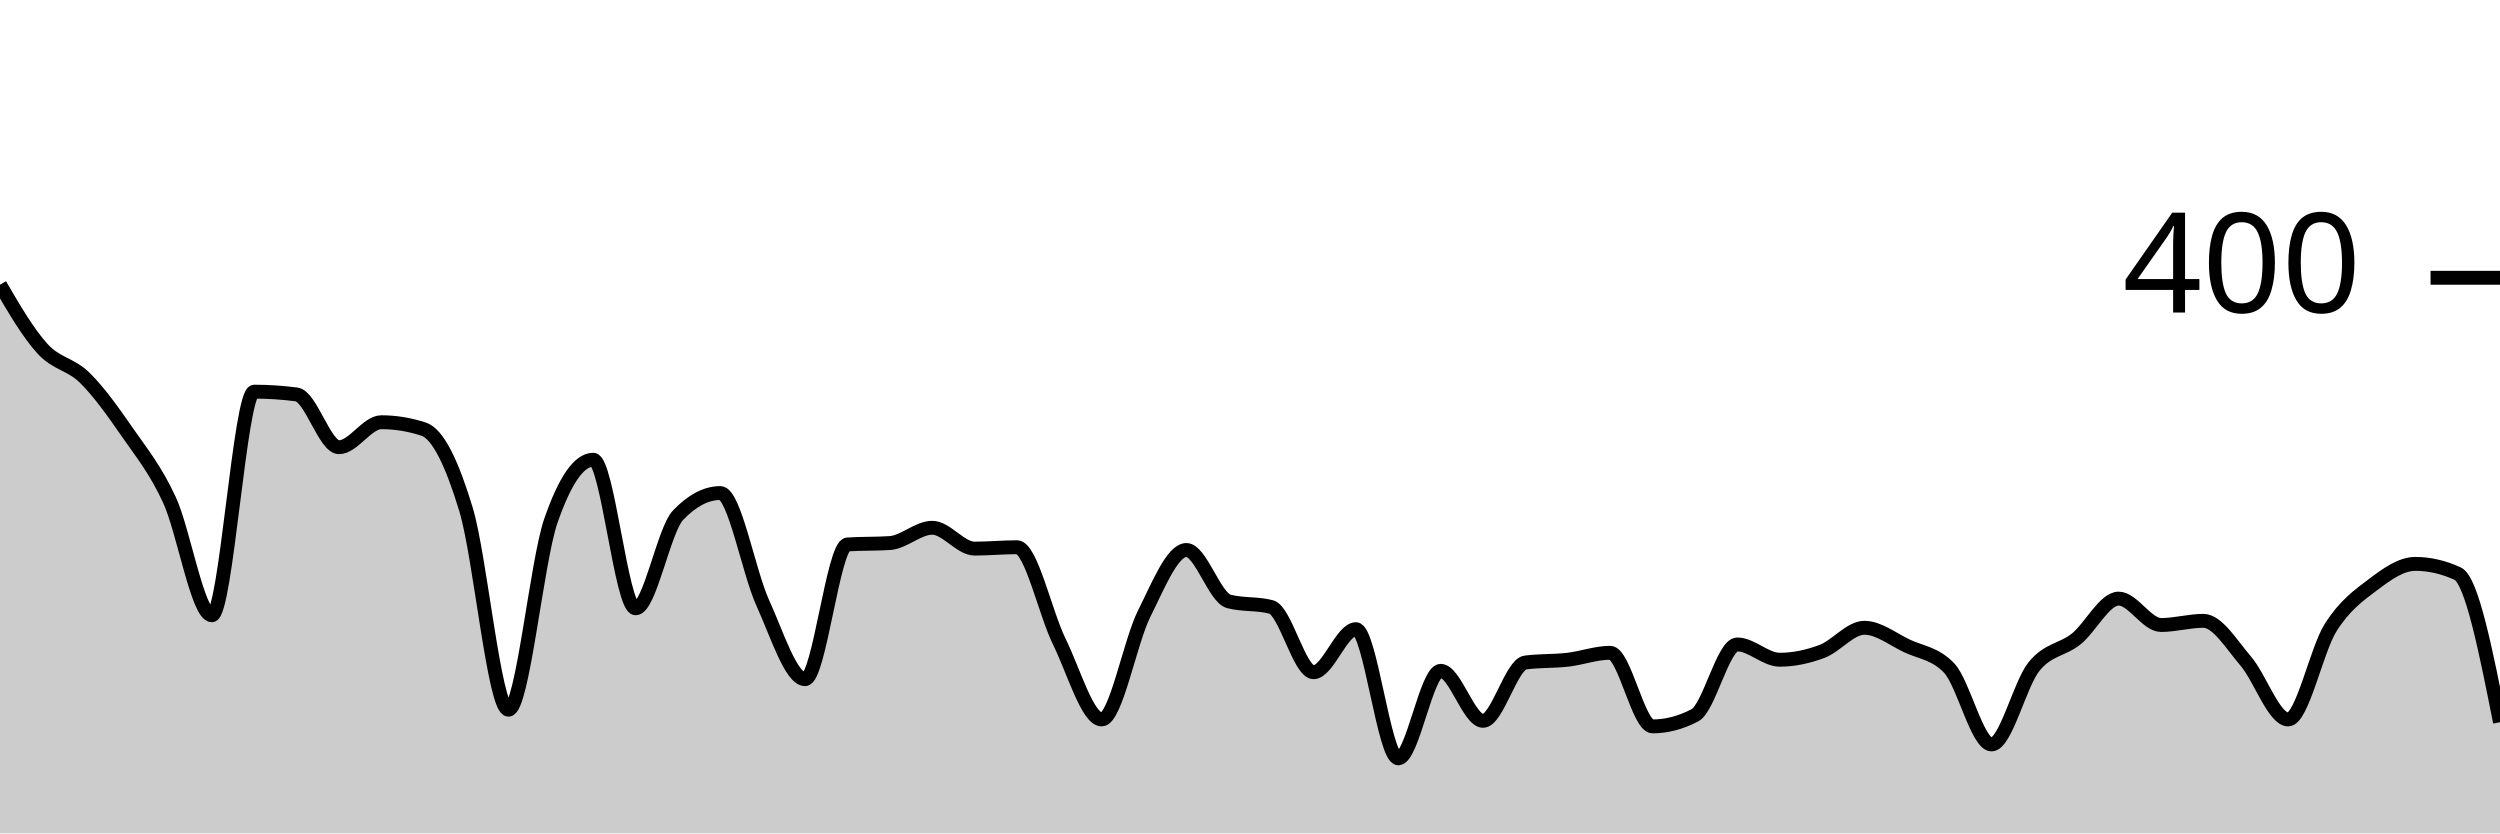
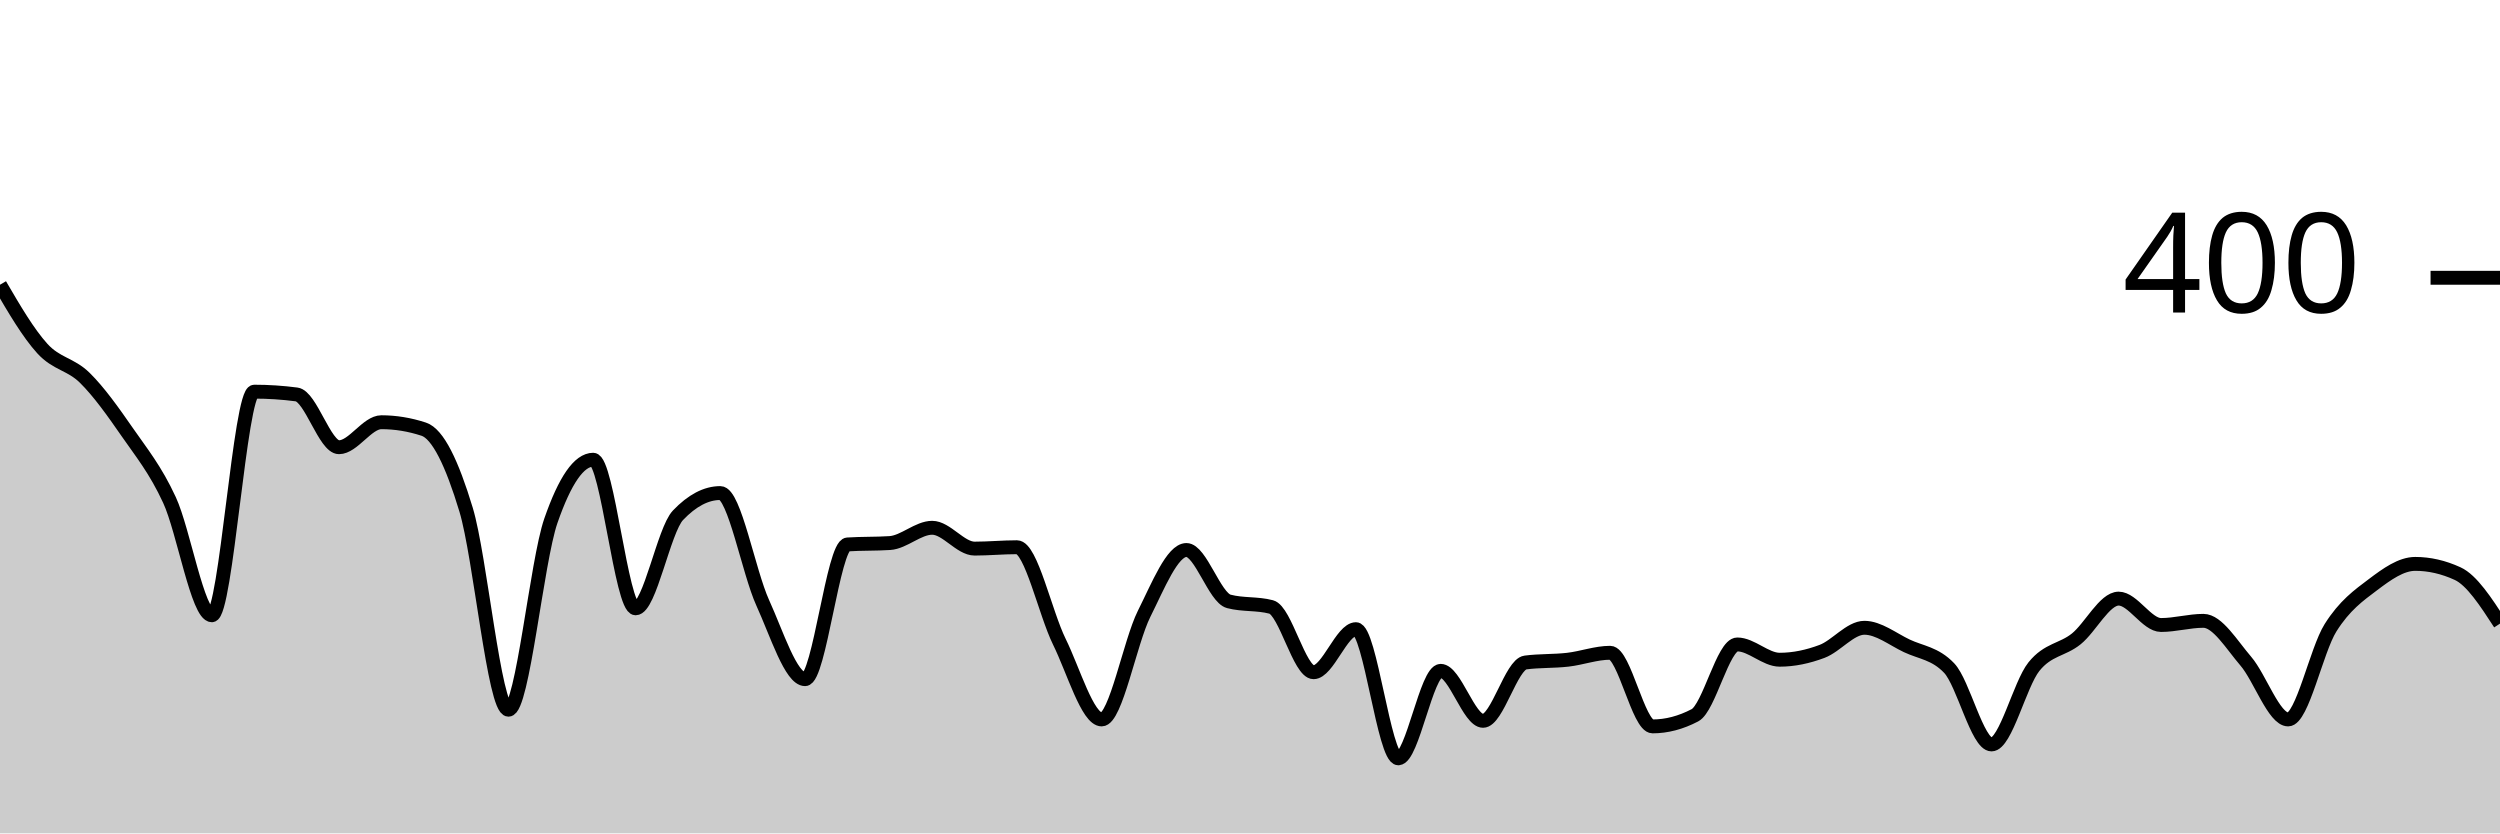
<svg xmlns="http://www.w3.org/2000/svg" viewBox="0 0 180 60">
  <g transform="translate(0,20)">
-     <path class="area" fill="rgba(0, 0, 0, 0.2)" d="M0,0.5C1.017,2.242,2.034,3.983,3.051,5.1C4.068,6.217,5.085,6.2,6.102,7.2C7.119,8.2,8.136,9.633,9.153,11.1C10.169,12.567,11.186,13.8,12.203,16C13.22,18.2,14.237,24.3,15.254,24.3C16.271,24.3,17.288,8.2,18.305,8.2C19.322,8.2,20.339,8.267,21.356,8.4C22.373,8.533,23.39,12.2,24.407,12.2C25.424,12.2,26.441,10.4,27.458,10.4C28.475,10.4,29.492,10.567,30.508,10.9C31.525,11.233,32.542,13.333,33.559,16.7C34.576,20.067,35.593,31.1,36.61,31.1C37.627,31.1,38.644,20.433,39.661,17.5C40.678,14.567,41.695,13.1,42.712,13.1C43.729,13.1,44.746,23.8,45.763,23.8C46.78,23.8,47.797,18.167,48.814,17.1C49.831,16.033,50.847,15.5,51.864,15.5C52.881,15.5,53.898,21.167,54.915,23.4C55.932,25.633,56.949,28.9,57.966,28.9C58.983,28.9,60,19.267,61.017,19.2C62.034,19.133,63.051,19.167,64.068,19.1C65.085,19.033,66.102,18,67.119,18C68.136,18,69.153,19.5,70.169,19.5C71.186,19.5,72.203,19.4,73.22,19.4C74.237,19.4,75.254,24.133,76.271,26.2C77.288,28.267,78.305,31.8,79.322,31.8C80.339,31.8,81.356,26.233,82.373,24.2C83.39,22.167,84.407,19.6,85.424,19.6C86.441,19.6,87.458,23.033,88.475,23.3C89.492,23.567,90.508,23.433,91.525,23.7C92.542,23.967,93.559,28.4,94.576,28.4C95.593,28.4,96.61,25.3,97.627,25.3C98.644,25.3,99.661,34.6,100.678,34.6C101.695,34.6,102.712,28.3,103.729,28.3C104.746,28.3,105.763,31.9,106.78,31.9C107.797,31.9,108.814,27.833,109.831,27.7C110.847,27.567,111.864,27.617,112.881,27.5C113.898,27.383,114.915,27,115.932,27C116.949,27,117.966,32.3,118.983,32.3C120,32.3,121.017,32.033,122.034,31.5C123.051,30.967,124.068,26.4,125.085,26.4C126.102,26.4,127.119,27.5,128.136,27.5C129.153,27.5,130.169,27.283,131.186,26.9C132.203,26.517,133.22,25.2,134.237,25.2C135.254,25.2,136.271,26.017,137.288,26.5C138.305,26.983,139.322,27.033,140.339,28.1C141.356,29.167,142.373,33.6,143.39,33.6C144.407,33.6,145.424,29.267,146.441,28C147.458,26.733,148.475,26.817,149.492,26C150.508,25.183,151.525,23.1,152.542,23.1C153.559,23.1,154.576,25,155.593,25C156.61,25,157.627,24.7,158.644,24.7C159.661,24.7,160.678,26.417,161.695,27.6C162.712,28.783,163.729,31.8,164.746,31.8C165.763,31.8,166.78,26.817,167.797,25.2C168.814,23.583,169.831,22.867,170.847,22.1C171.864,21.333,172.881,20.6,173.898,20.6C174.915,20.6,175.932,20.833,176.949,21.3C177.966,21.767,178.983,26.883,180,32L180,40C178.983,40,177.966,40,176.949,40C175.932,40,174.915,40,173.898,40C172.881,40,171.864,40,170.847,40C169.831,40,168.814,40,167.797,40C166.78,40,165.763,40,164.746,40C163.729,40,162.712,40,161.695,40C160.678,40,159.661,40,158.644,40C157.627,40,156.61,40,155.593,40C154.576,40,153.559,40,152.542,40C151.525,40,150.508,40,149.492,40C148.475,40,147.458,40,146.441,40C145.424,40,144.407,40,143.39,40C142.373,40,141.356,40,140.339,40C139.322,40,138.305,40,137.288,40C136.271,40,135.254,40,134.237,40C133.22,40,132.203,40,131.186,40C130.169,40,129.153,40,128.136,40C127.119,40,126.102,40,125.085,40C124.068,40,123.051,40,122.034,40C121.017,40,120,40,118.983,40C117.966,40,116.949,40,115.932,40C114.915,40,113.898,40,112.881,40C111.864,40,110.847,40,109.831,40C108.814,40,107.797,40,106.78,40C105.763,40,104.746,40,103.729,40C102.712,40,101.695,40,100.678,40C99.661,40,98.644,40,97.627,40C96.61,40,95.593,40,94.576,40C93.559,40,92.542,40,91.525,40C90.508,40,89.492,40,88.475,40C87.458,40,86.441,40,85.424,40C84.407,40,83.39,40,82.373,40C81.356,40,80.339,40,79.322,40C78.305,40,77.288,40,76.271,40C75.254,40,74.237,40,73.22,40C72.203,40,71.186,40,70.169,40C69.153,40,68.136,40,67.119,40C66.102,40,65.085,40,64.068,40C63.051,40,62.034,40,61.017,40C60,40,58.983,40,57.966,40C56.949,40,55.932,40,54.915,40C53.898,40,52.881,40,51.864,40C50.847,40,49.831,40,48.814,40C47.797,40,46.78,40,45.763,40C44.746,40,43.729,40,42.712,40C41.695,40,40.678,40,39.661,40C38.644,40,37.627,40,36.61,40C35.593,40,34.576,40,33.559,40C32.542,40,31.525,40,30.508,40C29.492,40,28.475,40,27.458,40C26.441,40,25.424,40,24.407,40C23.39,40,22.373,40,21.356,40C20.339,40,19.322,40,18.305,40C17.288,40,16.271,40,15.254,40C14.237,40,13.22,40,12.203,40C11.186,40,10.169,40,9.153,40C8.136,40,7.119,40,6.102,40C5.085,40,4.068,40,3.051,40C2.034,40,1.017,40,0,40Z" />
-     <path class="line" stroke="black" fill="none" d="M0,0.5C1.017,2.242,2.034,3.983,3.051,5.1C4.068,6.217,5.085,6.2,6.102,7.2C7.119,8.2,8.136,9.633,9.153,11.1C10.169,12.567,11.186,13.8,12.203,16C13.22,18.2,14.237,24.3,15.254,24.3C16.271,24.3,17.288,8.2,18.305,8.2C19.322,8.2,20.339,8.267,21.356,8.4C22.373,8.533,23.39,12.2,24.407,12.2C25.424,12.2,26.441,10.4,27.458,10.4C28.475,10.4,29.492,10.567,30.508,10.9C31.525,11.233,32.542,13.333,33.559,16.7C34.576,20.067,35.593,31.1,36.61,31.1C37.627,31.1,38.644,20.433,39.661,17.5C40.678,14.567,41.695,13.1,42.712,13.1C43.729,13.1,44.746,23.8,45.763,23.8C46.78,23.8,47.797,18.167,48.814,17.1C49.831,16.033,50.847,15.5,51.864,15.5C52.881,15.5,53.898,21.167,54.915,23.4C55.932,25.633,56.949,28.9,57.966,28.9C58.983,28.9,60,19.267,61.017,19.2C62.034,19.133,63.051,19.167,64.068,19.1C65.085,19.033,66.102,18,67.119,18C68.136,18,69.153,19.5,70.169,19.5C71.186,19.5,72.203,19.4,73.22,19.4C74.237,19.4,75.254,24.133,76.271,26.2C77.288,28.267,78.305,31.8,79.322,31.8C80.339,31.8,81.356,26.233,82.373,24.2C83.39,22.167,84.407,19.6,85.424,19.6C86.441,19.6,87.458,23.033,88.475,23.3C89.492,23.567,90.508,23.433,91.525,23.7C92.542,23.967,93.559,28.4,94.576,28.4C95.593,28.4,96.61,25.3,97.627,25.3C98.644,25.3,99.661,34.6,100.678,34.6C101.695,34.6,102.712,28.3,103.729,28.3C104.746,28.3,105.763,31.9,106.78,31.9C107.797,31.9,108.814,27.833,109.831,27.7C110.847,27.567,111.864,27.617,112.881,27.5C113.898,27.383,114.915,27,115.932,27C116.949,27,117.966,32.3,118.983,32.3C120,32.3,121.017,32.033,122.034,31.5C123.051,30.967,124.068,26.4,125.085,26.4C126.102,26.4,127.119,27.5,128.136,27.5C129.153,27.5,130.169,27.283,131.186,26.9C132.203,26.517,133.22,25.2,134.237,25.2C135.254,25.2,136.271,26.017,137.288,26.5C138.305,26.983,139.322,27.033,140.339,28.1C141.356,29.167,142.373,33.6,143.39,33.6C144.407,33.6,145.424,29.267,146.441,28C147.458,26.733,148.475,26.817,149.492,26C150.508,25.183,151.525,23.1,152.542,23.1C153.559,23.1,154.576,25,155.593,25C156.61,25,157.627,24.7,158.644,24.7C159.661,24.7,160.678,26.417,161.695,27.6C162.712,28.783,163.729,31.8,164.746,31.8C165.763,31.8,166.78,26.817,167.797,25.2C168.814,23.583,169.831,22.867,170.847,22.1C171.864,21.333,172.881,20.6,173.898,20.6C174.915,20.6,175.932,20.833,176.949,21.3C177.966,21.767,178.983,26.883,180,32" />
+     <path class="area" fill="rgba(0, 0, 0, 0.2)" d="M0,0.5C1.017,2.242,2.034,3.983,3.051,5.1C4.068,6.217,5.085,6.2,6.102,7.2C7.119,8.2,8.136,9.633,9.153,11.1C10.169,12.567,11.186,13.8,12.203,16C13.22,18.2,14.237,24.3,15.254,24.3C16.271,24.3,17.288,8.2,18.305,8.2C19.322,8.2,20.339,8.267,21.356,8.4C22.373,8.533,23.39,12.2,24.407,12.2C25.424,12.2,26.441,10.4,27.458,10.4C28.475,10.4,29.492,10.567,30.508,10.9C31.525,11.233,32.542,13.333,33.559,16.7C34.576,20.067,35.593,31.1,36.61,31.1C37.627,31.1,38.644,20.433,39.661,17.5C40.678,14.567,41.695,13.1,42.712,13.1C43.729,13.1,44.746,23.8,45.763,23.8C46.78,23.8,47.797,18.167,48.814,17.1C49.831,16.033,50.847,15.5,51.864,15.5C52.881,15.5,53.898,21.167,54.915,23.4C55.932,25.633,56.949,28.9,57.966,28.9C58.983,28.9,60,19.267,61.017,19.2C62.034,19.133,63.051,19.167,64.068,19.1C65.085,19.033,66.102,18,67.119,18C68.136,18,69.153,19.5,70.169,19.5C71.186,19.5,72.203,19.4,73.22,19.4C74.237,19.4,75.254,24.133,76.271,26.2C77.288,28.267,78.305,31.8,79.322,31.8C80.339,31.8,81.356,26.233,82.373,24.2C83.39,22.167,84.407,19.6,85.424,19.6C86.441,19.6,87.458,23.033,88.475,23.3C89.492,23.567,90.508,23.433,91.525,23.7C92.542,23.967,93.559,28.4,94.576,28.4C95.593,28.4,96.61,25.3,97.627,25.3C98.644,25.3,99.661,34.6,100.678,34.6C101.695,34.6,102.712,28.3,103.729,28.3C104.746,28.3,105.763,31.9,106.78,31.9C107.797,31.9,108.814,27.833,109.831,27.7C110.847,27.567,111.864,27.617,112.881,27.5C113.898,27.383,114.915,27,115.932,27C116.949,27,117.966,32.3,118.983,32.3C120,32.3,121.017,32.033,122.034,31.5C123.051,30.967,124.068,26.4,125.085,26.4C126.102,26.4,127.119,27.5,128.136,27.5C129.153,27.5,130.169,27.283,131.186,26.9C132.203,26.517,133.22,25.2,134.237,25.2C135.254,25.2,136.271,26.017,137.288,26.5C138.305,26.983,139.322,27.033,140.339,28.1C141.356,29.167,142.373,33.6,143.39,33.6C144.407,33.6,145.424,29.267,146.441,28C147.458,26.733,148.475,26.817,149.492,26C150.508,25.183,151.525,23.1,152.542,23.1C153.559,23.1,154.576,25,155.593,25C156.61,25,157.627,24.7,158.644,24.7C159.661,24.7,160.678,26.417,161.695,27.6C162.712,28.783,163.729,31.8,164.746,31.8C165.763,31.8,166.78,26.817,167.797,25.2C168.814,23.583,169.831,22.867,170.847,22.1C171.864,21.333,172.881,20.6,173.898,20.6C174.915,20.6,175.932,20.833,176.949,21.3C177.966,21.767,178.983,23.333,180,24.9L180,40C178.983,40,177.966,40,176.949,40C175.932,40,174.915,40,173.898,40C172.881,40,171.864,40,170.847,40C169.831,40,168.814,40,167.797,40C166.78,40,165.763,40,164.746,40C163.729,40,162.712,40,161.695,40C160.678,40,159.661,40,158.644,40C157.627,40,156.61,40,155.593,40C154.576,40,153.559,40,152.542,40C151.525,40,150.508,40,149.492,40C148.475,40,147.458,40,146.441,40C145.424,40,144.407,40,143.39,40C142.373,40,141.356,40,140.339,40C139.322,40,138.305,40,137.288,40C136.271,40,135.254,40,134.237,40C133.22,40,132.203,40,131.186,40C130.169,40,129.153,40,128.136,40C127.119,40,126.102,40,125.085,40C124.068,40,123.051,40,122.034,40C121.017,40,120,40,118.983,40C117.966,40,116.949,40,115.932,40C114.915,40,113.898,40,112.881,40C111.864,40,110.847,40,109.831,40C108.814,40,107.797,40,106.78,40C105.763,40,104.746,40,103.729,40C102.712,40,101.695,40,100.678,40C99.661,40,98.644,40,97.627,40C96.61,40,95.593,40,94.576,40C93.559,40,92.542,40,91.525,40C90.508,40,89.492,40,88.475,40C87.458,40,86.441,40,85.424,40C84.407,40,83.39,40,82.373,40C81.356,40,80.339,40,79.322,40C78.305,40,77.288,40,76.271,40C75.254,40,74.237,40,73.22,40C72.203,40,71.186,40,70.169,40C69.153,40,68.136,40,67.119,40C66.102,40,65.085,40,64.068,40C63.051,40,62.034,40,61.017,40C60,40,58.983,40,57.966,40C56.949,40,55.932,40,54.915,40C53.898,40,52.881,40,51.864,40C50.847,40,49.831,40,48.814,40C47.797,40,46.78,40,45.763,40C44.746,40,43.729,40,42.712,40C41.695,40,40.678,40,39.661,40C38.644,40,37.627,40,36.61,40C35.593,40,34.576,40,33.559,40C32.542,40,31.525,40,30.508,40C29.492,40,28.475,40,27.458,40C26.441,40,25.424,40,24.407,40C23.39,40,22.373,40,21.356,40C20.339,40,19.322,40,18.305,40C17.288,40,16.271,40,15.254,40C14.237,40,13.22,40,12.203,40C11.186,40,10.169,40,9.153,40C8.136,40,7.119,40,6.102,40C5.085,40,4.068,40,3.051,40C2.034,40,1.017,40,0,40Z" />
+     <path class="line" stroke="black" fill="none" d="M0,0.5C1.017,2.242,2.034,3.983,3.051,5.1C4.068,6.217,5.085,6.2,6.102,7.2C7.119,8.2,8.136,9.633,9.153,11.1C10.169,12.567,11.186,13.8,12.203,16C13.22,18.2,14.237,24.3,15.254,24.3C16.271,24.3,17.288,8.2,18.305,8.2C19.322,8.2,20.339,8.267,21.356,8.4C22.373,8.533,23.39,12.2,24.407,12.2C25.424,12.2,26.441,10.4,27.458,10.4C28.475,10.4,29.492,10.567,30.508,10.9C31.525,11.233,32.542,13.333,33.559,16.7C34.576,20.067,35.593,31.1,36.61,31.1C37.627,31.1,38.644,20.433,39.661,17.5C40.678,14.567,41.695,13.1,42.712,13.1C43.729,13.1,44.746,23.8,45.763,23.8C46.78,23.8,47.797,18.167,48.814,17.1C49.831,16.033,50.847,15.5,51.864,15.5C52.881,15.5,53.898,21.167,54.915,23.4C55.932,25.633,56.949,28.9,57.966,28.9C58.983,28.9,60,19.267,61.017,19.2C62.034,19.133,63.051,19.167,64.068,19.1C65.085,19.033,66.102,18,67.119,18C68.136,18,69.153,19.5,70.169,19.5C71.186,19.5,72.203,19.4,73.22,19.4C74.237,19.4,75.254,24.133,76.271,26.2C77.288,28.267,78.305,31.8,79.322,31.8C80.339,31.8,81.356,26.233,82.373,24.2C83.39,22.167,84.407,19.6,85.424,19.6C86.441,19.6,87.458,23.033,88.475,23.3C89.492,23.567,90.508,23.433,91.525,23.7C92.542,23.967,93.559,28.4,94.576,28.4C95.593,28.4,96.61,25.3,97.627,25.3C98.644,25.3,99.661,34.6,100.678,34.6C101.695,34.6,102.712,28.3,103.729,28.3C104.746,28.3,105.763,31.9,106.78,31.9C107.797,31.9,108.814,27.833,109.831,27.7C110.847,27.567,111.864,27.617,112.881,27.5C113.898,27.383,114.915,27,115.932,27C116.949,27,117.966,32.3,118.983,32.3C120,32.3,121.017,32.033,122.034,31.5C123.051,30.967,124.068,26.4,125.085,26.4C126.102,26.4,127.119,27.5,128.136,27.5C129.153,27.5,130.169,27.283,131.186,26.9C132.203,26.517,133.22,25.2,134.237,25.2C135.254,25.2,136.271,26.017,137.288,26.5C138.305,26.983,139.322,27.033,140.339,28.1C141.356,29.167,142.373,33.6,143.39,33.6C144.407,33.6,145.424,29.267,146.441,28C147.458,26.733,148.475,26.817,149.492,26C150.508,25.183,151.525,23.1,152.542,23.1C153.559,23.1,154.576,25,155.593,25C156.61,25,157.627,24.7,158.644,24.7C159.661,24.7,160.678,26.417,161.695,27.6C162.712,28.783,163.729,31.8,164.746,31.8C165.763,31.8,166.78,26.817,167.797,25.2C168.814,23.583,169.831,22.867,170.847,22.1C171.864,21.333,172.881,20.6,173.898,20.6C174.915,20.6,175.932,20.833,176.949,21.3C177.966,21.767,178.983,23.333,180,24.9" />
    <path class="axis-ceiling" stroke-width="1" stroke="black" fill="none" d="M175,0L180,0" />
    <text class="axis-ceiling-label" font-family="sans-serif" text-anchor="end" font-size="10px" x="170" y="2.5">400</text>
  </g>
</svg>
